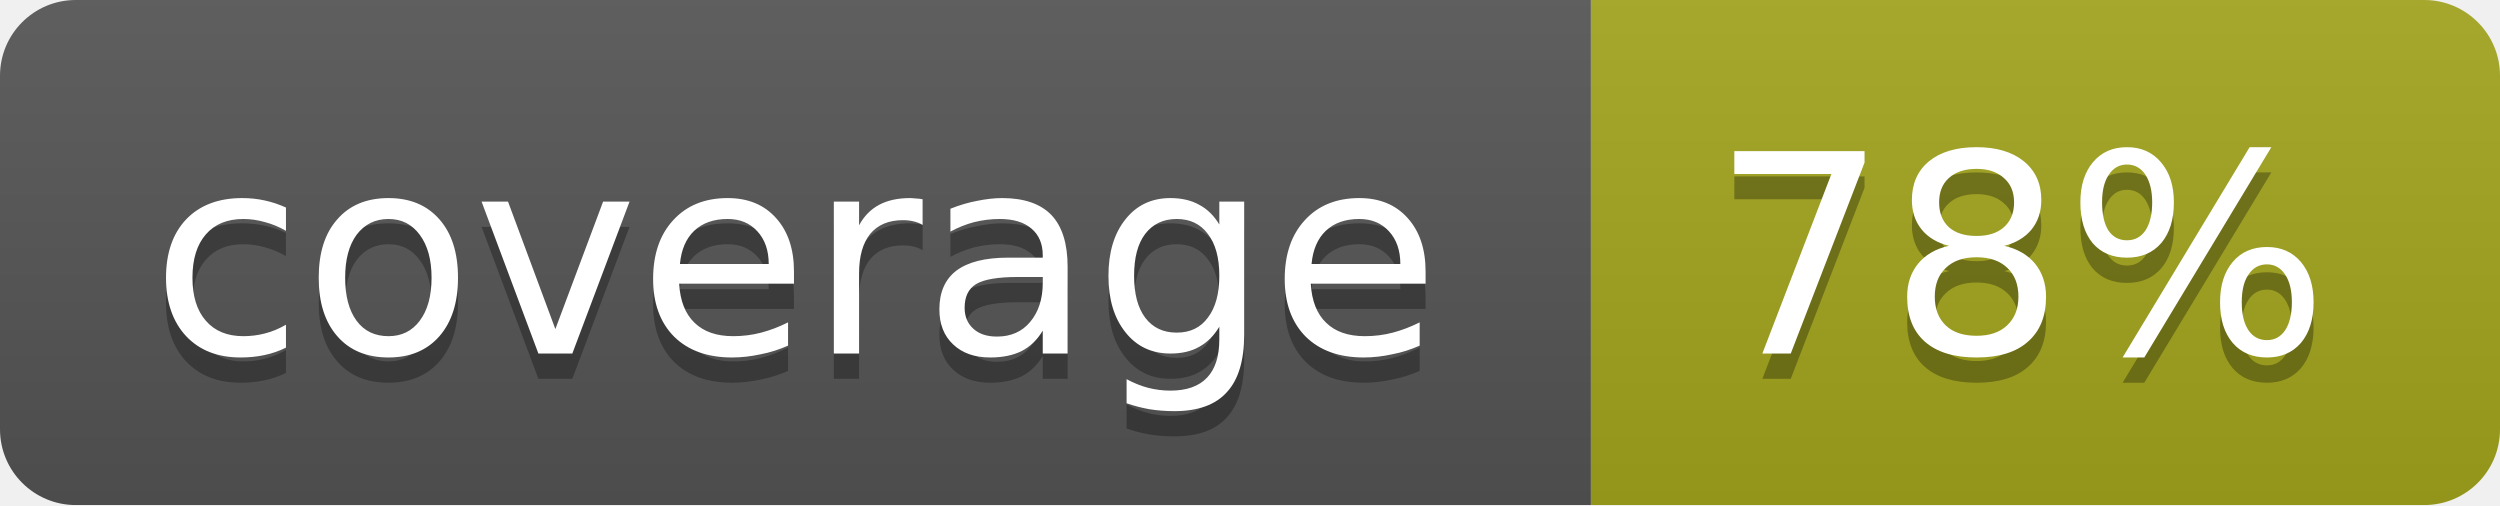
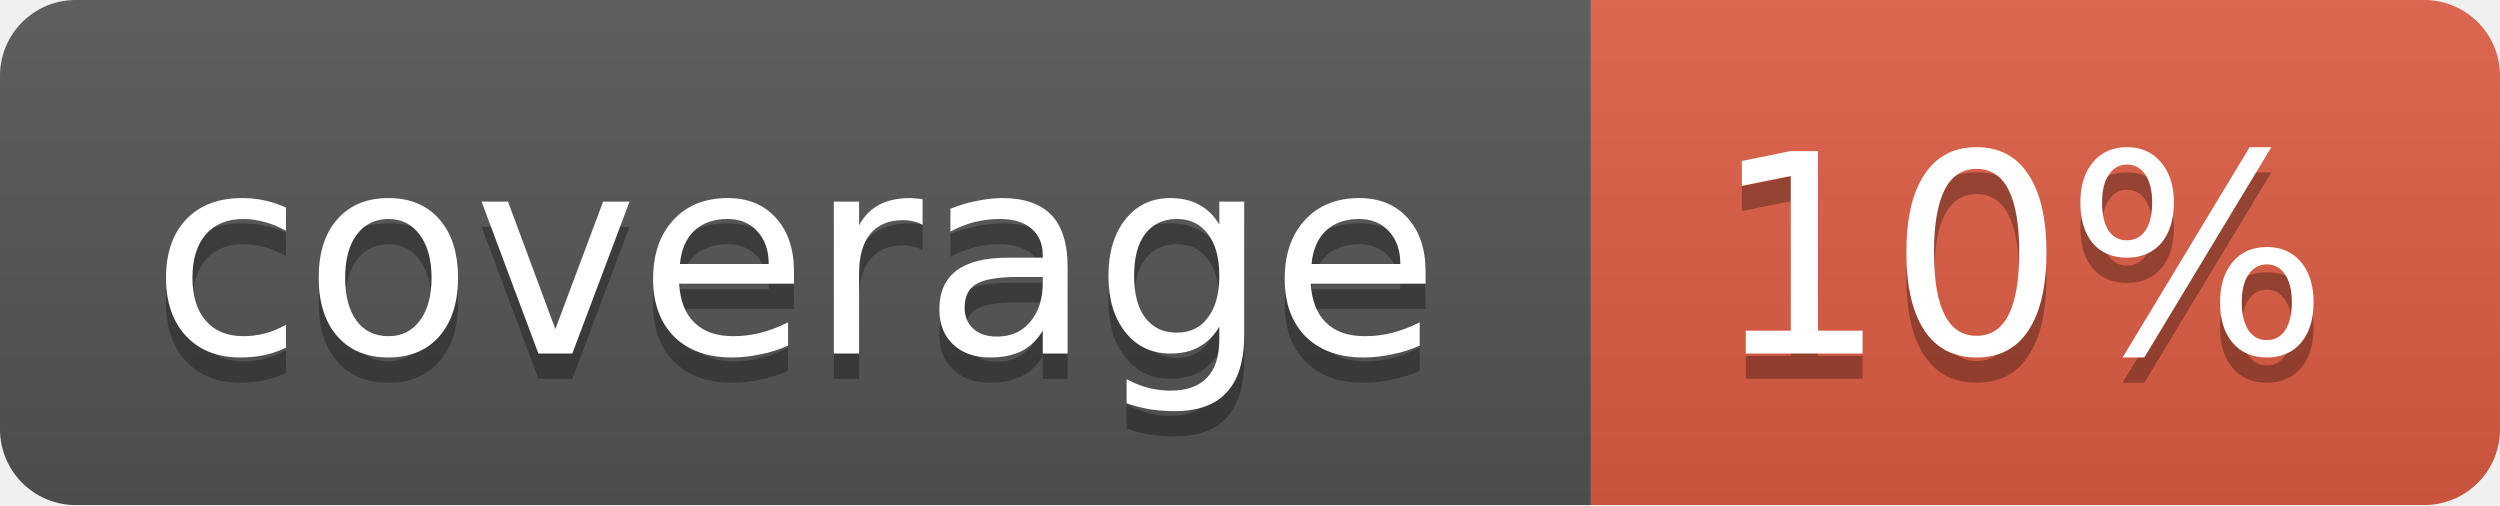
<svg xmlns="http://www.w3.org/2000/svg" width="99" height="20">
  <linearGradient id="b" x2="0" y2="100%">
    <stop offset="0" stop-color="#bbb" stop-opacity=".1" />
    <stop offset="1" stop-opacity=".1" />
  </linearGradient>
  <mask id="a">
    <rect width="99" height="20" rx="3" fill="#fff" />
  </mask>
  <g mask="url(#a)">
    <path fill="#555" d="M0 0h63v20H0z" />
-     <path fill="#a4a61d" d="M63 0h36v20H63z" />
+     <path fill="#e05d44" d="M63 0h36v20H63z" />
    <path fill="url(#b)" d="M0 0h99v20H0z" />
  </g>
  <g fill="#fff" text-anchor="middle" font-family="DejaVu Sans,Verdana,Geneva,sans-serif" font-size="11">
    <text x="31.5" y="15" fill="#010101" fill-opacity=".3">coverage</text>
    <text x="31.5" y="14">coverage</text>
-     <text x="80" y="15" fill="#010101" fill-opacity=".3">78%</text>
-     <text x="80" y="14">78%</text>
+     <text x="80" y="15" fill="#010101" fill-opacity=".3">10%</text>
+     <text x="80" y="14">10%</text>
  </g>
</svg>
